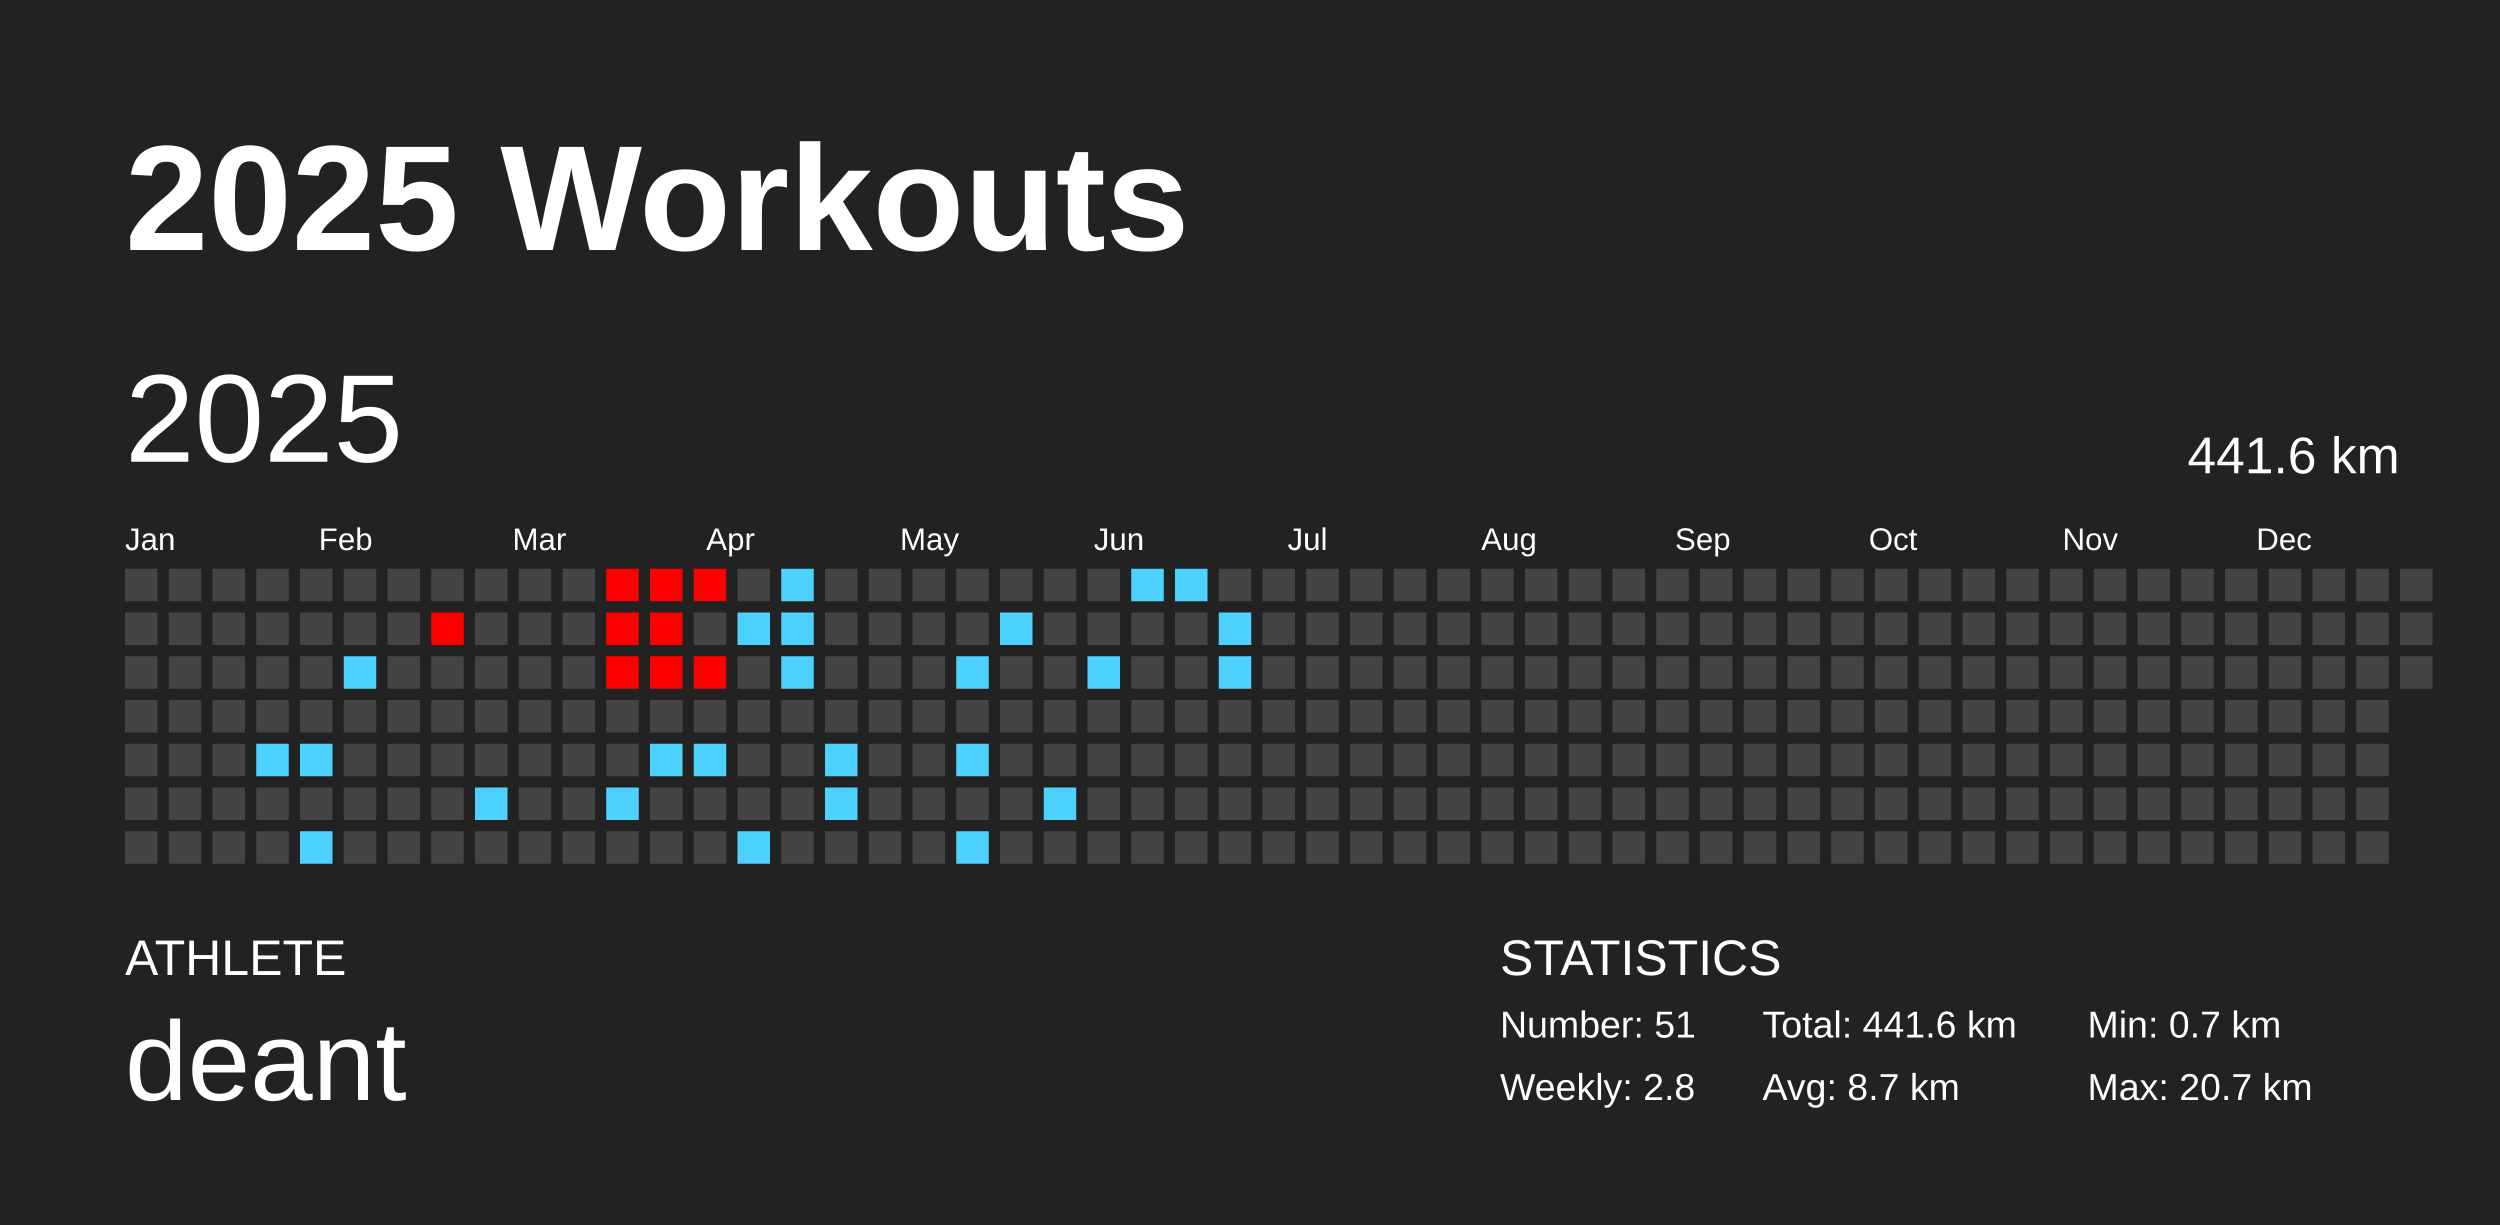
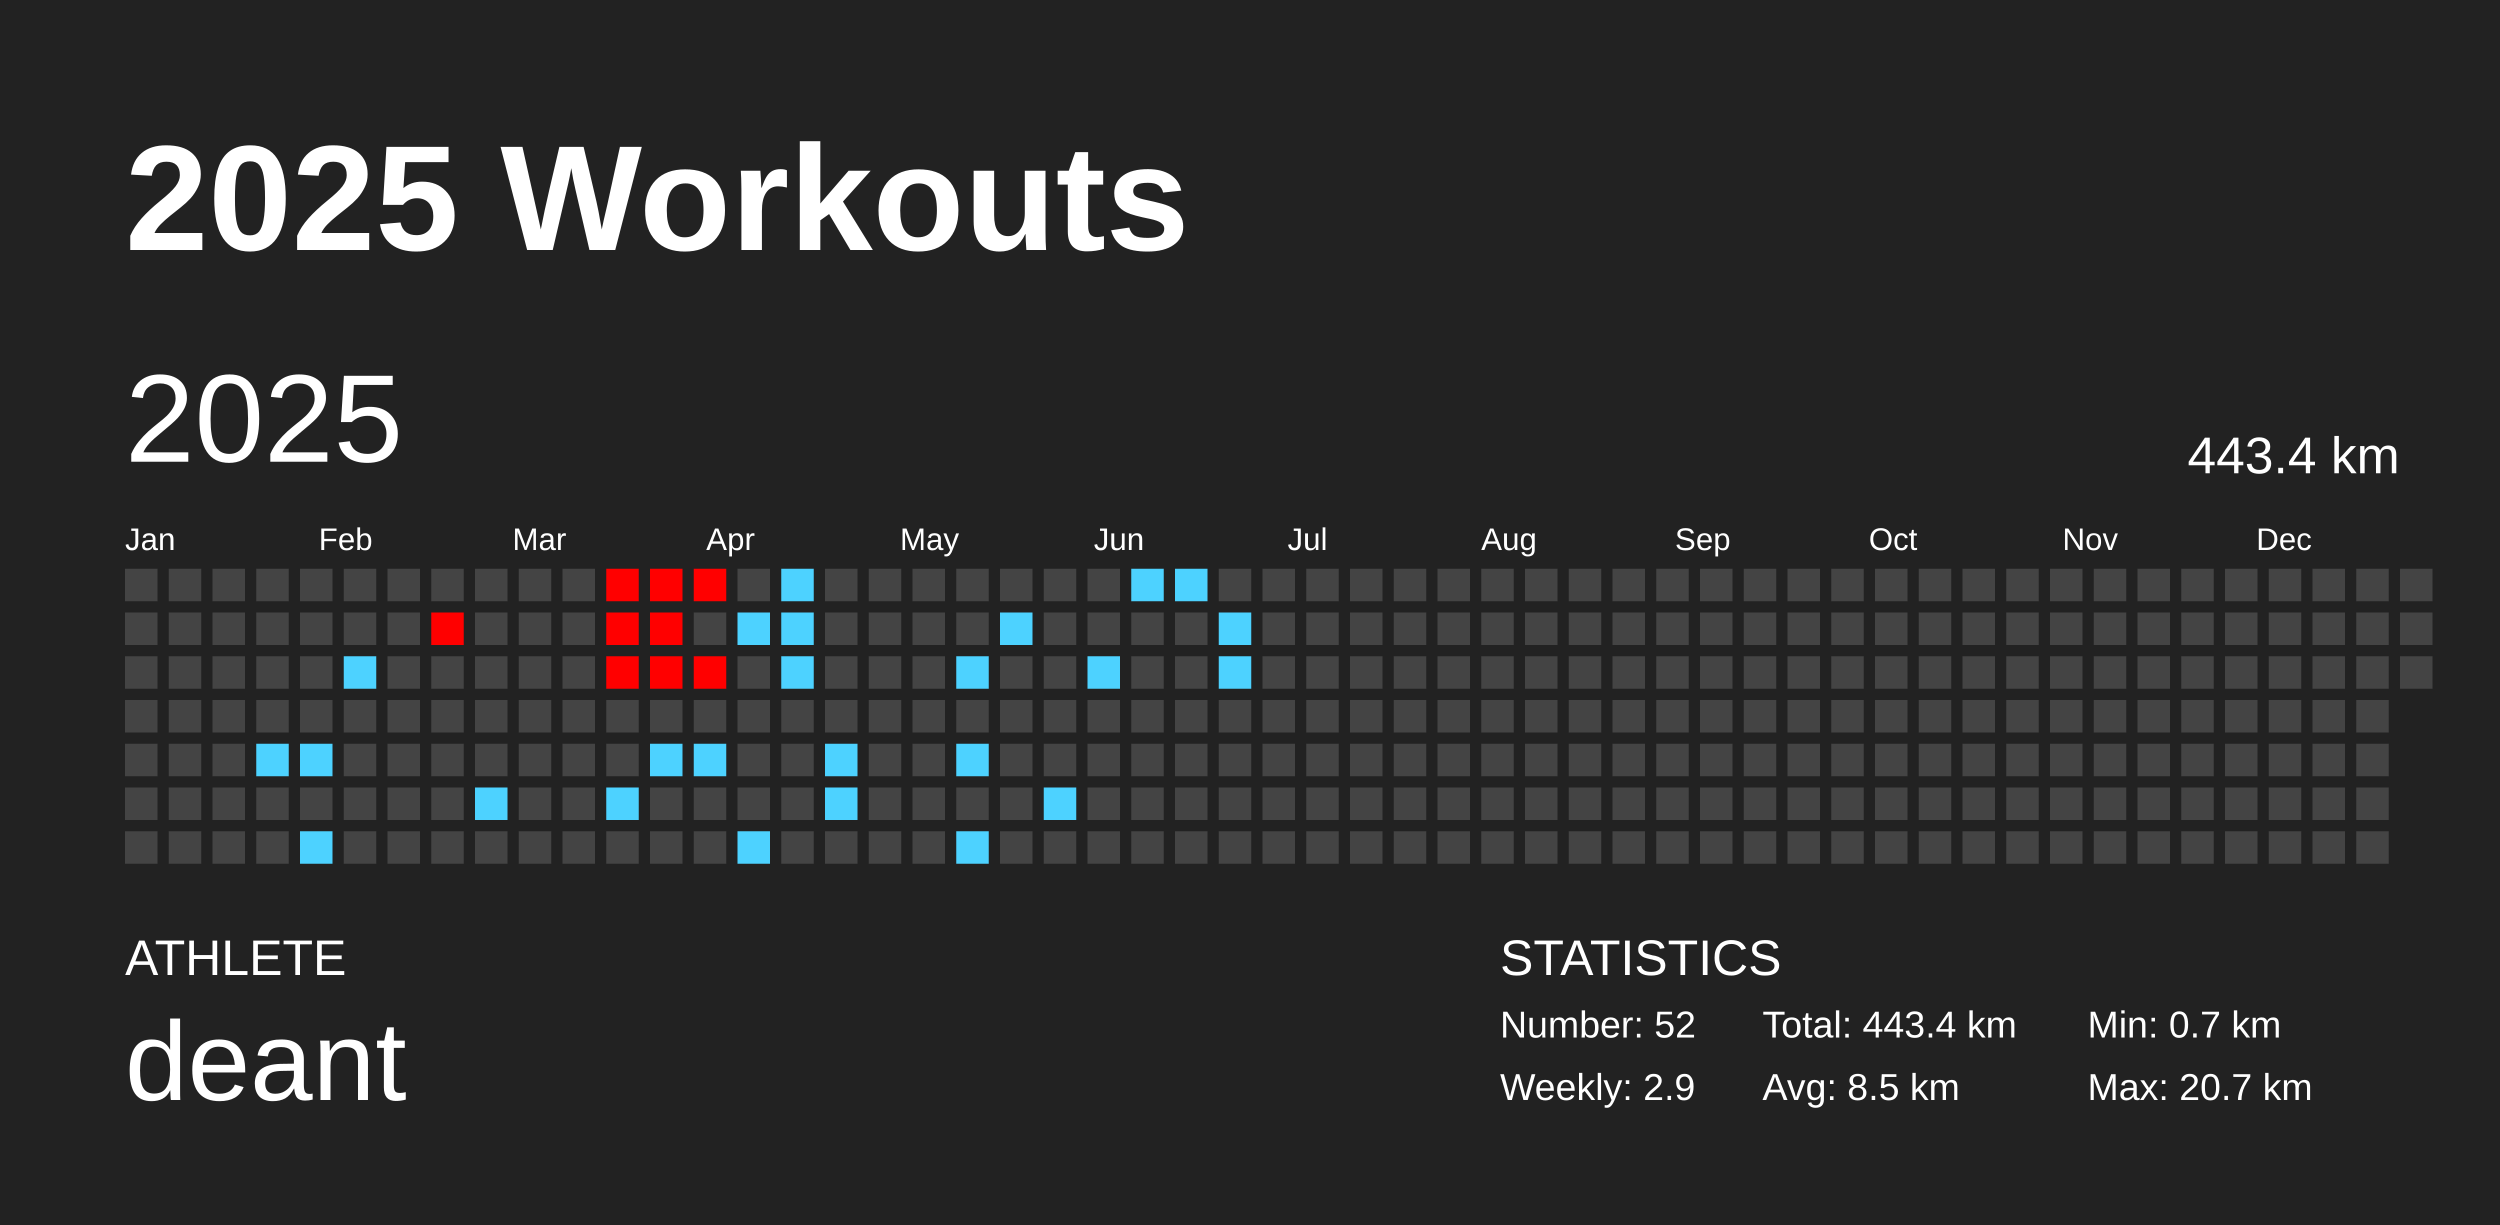
<svg xmlns="http://www.w3.org/2000/svg" baseProfile="full" height="98mm" version="1.1" viewBox="0,0,200,98" width="200mm">
  <defs />
  <rect fill="#222222" height="98" width="200" x="0" y="0" />
  <text fill="#FFFFFF" style="font-size:12px; font-family:Arial; font-weight:bold;" x="10" y="20">2025 Workouts</text>
  <text fill="#FFFFFF" style="font-size:4px; font-family:Arial" x="10" y="78">ATHLETE</text>
  <text fill="#FFFFFF" style="font-size:9px; font-family:Arial" x="10" y="88">deant</text>
  <text fill="#FFFFFF" style="font-size:4px; font-family:Arial" x="120" y="78">STATISTICS</text>
-   <text fill="#FFFFFF" style="font-size:3px; font-family:Arial" x="120" y="83">Number: 51</text>
-   <text fill="#FFFFFF" style="font-size:3px; font-family:Arial" x="120" y="88">Weekly: 2.8</text>
-   <text fill="#FFFFFF" style="font-size:3px; font-family:Arial" x="141" y="83">Total: 441.6 km</text>
-   <text fill="#FFFFFF" style="font-size:3px; font-family:Arial" x="141" y="88">Avg: 8.7 km</text>
+   <text fill="#FFFFFF" style="font-size:3px; font-family:Arial" x="120" y="83">Number: 52</text>
+   <text fill="#FFFFFF" style="font-size:3px; font-family:Arial" x="120" y="88">Weekly: 2.9</text>
+   <text fill="#FFFFFF" style="font-size:3px; font-family:Arial" x="141" y="83">Total: 443.4 km</text>
+   <text fill="#FFFFFF" style="font-size:3px; font-family:Arial" x="141" y="88">Avg: 8.5 km</text>
  <text fill="#FFFFFF" style="font-size:3px; font-family:Arial" x="167" y="83">Min: 0.7 km</text>
  <text fill="#FFFFFF" style="font-size:3px; font-family:Arial" x="167" y="88">Max: 20.7 km</text>
  <text dominant-baseline="hanging" fill="#FFFFFF" style="font-size:10.0px; font-family:Arial;" x="10" y="30">2025</text>
-   <text dominant-baseline="hanging" fill="#FFFFFF" style="font-size:4.125px; font-family:Arial;" x="175" y="35">441.6 km</text>
+   <text dominant-baseline="hanging" fill="#FFFFFF" style="font-size:4.125px; font-family:Arial;" x="175" y="35">443.4 km</text>
  <text fill="#FFFFFF" style="font-size:2.5px; font-family:Arial" x="10.0" y="44">Jan</text>
  <text fill="#FFFFFF" style="font-size:2.5px; font-family:Arial" x="25.5" y="44">Feb</text>
  <text fill="#FFFFFF" style="font-size:2.5px; font-family:Arial" x="41.0" y="44">Mar</text>
  <text fill="#FFFFFF" style="font-size:2.5px; font-family:Arial" x="56.5" y="44">Apr</text>
  <text fill="#FFFFFF" style="font-size:2.5px; font-family:Arial" x="72.0" y="44">May</text>
  <text fill="#FFFFFF" style="font-size:2.5px; font-family:Arial" x="87.5" y="44">Jun</text>
  <text fill="#FFFFFF" style="font-size:2.5px; font-family:Arial" x="103.0" y="44">Jul</text>
  <text fill="#FFFFFF" style="font-size:2.5px; font-family:Arial" x="118.5" y="44">Aug</text>
  <text fill="#FFFFFF" style="font-size:2.5px; font-family:Arial" x="134.0" y="44">Sep</text>
  <text fill="#FFFFFF" style="font-size:2.5px; font-family:Arial" x="149.5" y="44">Oct</text>
  <text fill="#FFFFFF" style="font-size:2.5px; font-family:Arial" x="165.0" y="44">Nov</text>
  <text fill="#FFFFFF" style="font-size:2.5px; font-family:Arial" x="180.5" y="44">Dec</text>
  <rect fill="#444444" height="2.6" width="2.6" x="10.0" y="45.5" />
  <rect fill="#444444" height="2.6" width="2.6" x="10.0" y="49.0" />
  <rect fill="#444444" height="2.6" width="2.6" x="10.0" y="52.5" />
  <rect fill="#444444" height="2.6" width="2.6" x="10.0" y="56.0" />
  <rect fill="#444444" height="2.6" width="2.6" x="10.0" y="59.5" />
  <rect fill="#444444" height="2.6" width="2.6" x="10.0" y="63.0" />
  <rect fill="#444444" height="2.6" width="2.6" x="10.0" y="66.5" />
  <rect fill="#444444" height="2.6" width="2.6" x="13.5" y="45.5" />
  <rect fill="#444444" height="2.6" width="2.6" x="13.5" y="49.0" />
  <rect fill="#444444" height="2.6" width="2.6" x="13.5" y="52.5" />
  <rect fill="#444444" height="2.6" width="2.6" x="13.5" y="56.0" />
  <rect fill="#444444" height="2.6" width="2.6" x="13.5" y="59.5" />
  <rect fill="#444444" height="2.6" width="2.6" x="13.5" y="63.0" />
  <rect fill="#444444" height="2.6" width="2.6" x="13.5" y="66.5" />
  <rect fill="#444444" height="2.6" width="2.6" x="17.0" y="45.5" />
  <rect fill="#444444" height="2.6" width="2.6" x="17.0" y="49.0" />
  <rect fill="#444444" height="2.6" width="2.6" x="17.0" y="52.5" />
  <rect fill="#444444" height="2.6" width="2.6" x="17.0" y="56.0" />
  <rect fill="#444444" height="2.6" width="2.6" x="17.0" y="59.5" />
  <rect fill="#444444" height="2.6" width="2.6" x="17.0" y="63.0" />
  <rect fill="#444444" height="2.6" width="2.6" x="17.0" y="66.5" />
  <rect fill="#444444" height="2.6" width="2.6" x="20.5" y="45.5" />
  <rect fill="#444444" height="2.6" width="2.6" x="20.5" y="49.0" />
  <rect fill="#444444" height="2.6" width="2.6" x="20.5" y="52.5" />
  <rect fill="#444444" height="2.6" width="2.6" x="20.5" y="56.0" />
  <rect fill="#4dd2ff" height="2.6" width="2.6" x="20.5" y="59.5" />
  <rect fill="#444444" height="2.6" width="2.6" x="20.5" y="63.0" />
  <rect fill="#444444" height="2.6" width="2.6" x="20.5" y="66.5" />
  <rect fill="#444444" height="2.6" width="2.6" x="24.0" y="45.5" />
  <rect fill="#444444" height="2.6" width="2.6" x="24.0" y="49.0" />
  <rect fill="#444444" height="2.6" width="2.6" x="24.0" y="52.5" />
  <rect fill="#444444" height="2.6" width="2.6" x="24.0" y="56.0" />
  <rect fill="#4dd2ff" height="2.6" width="2.6" x="24.0" y="59.5" />
  <rect fill="#444444" height="2.6" width="2.6" x="24.0" y="63.0" />
  <rect fill="#4dd2ff" height="2.6" width="2.6" x="24.0" y="66.5" />
  <rect fill="#444444" height="2.6" width="2.6" x="27.5" y="45.5" />
  <rect fill="#444444" height="2.6" width="2.6" x="27.5" y="49.0" />
  <rect fill="#4dd2ff" height="2.6" width="2.6" x="27.5" y="52.5" />
  <rect fill="#444444" height="2.6" width="2.6" x="27.5" y="56.0" />
  <rect fill="#444444" height="2.6" width="2.6" x="27.5" y="59.5" />
  <rect fill="#444444" height="2.6" width="2.6" x="27.5" y="63.0" />
  <rect fill="#444444" height="2.6" width="2.6" x="27.5" y="66.5" />
  <rect fill="#444444" height="2.6" width="2.6" x="31.0" y="45.5" />
  <rect fill="#444444" height="2.6" width="2.6" x="31.0" y="49.0" />
  <rect fill="#444444" height="2.6" width="2.6" x="31.0" y="52.5" />
  <rect fill="#444444" height="2.6" width="2.6" x="31.0" y="56.0" />
  <rect fill="#444444" height="2.6" width="2.6" x="31.0" y="59.5" />
  <rect fill="#444444" height="2.6" width="2.6" x="31.0" y="63.0" />
  <rect fill="#444444" height="2.6" width="2.6" x="31.0" y="66.5" />
  <rect fill="#444444" height="2.6" width="2.6" x="34.5" y="45.5" />
  <rect fill="red" height="2.6" width="2.6" x="34.5" y="49.0" />
  <rect fill="#444444" height="2.6" width="2.6" x="34.5" y="52.5" />
  <rect fill="#444444" height="2.6" width="2.6" x="34.5" y="56.0" />
  <rect fill="#444444" height="2.6" width="2.6" x="34.5" y="59.5" />
  <rect fill="#444444" height="2.6" width="2.6" x="34.5" y="63.0" />
  <rect fill="#444444" height="2.6" width="2.6" x="34.5" y="66.5" />
  <rect fill="#444444" height="2.6" width="2.6" x="38.0" y="45.5" />
  <rect fill="#444444" height="2.6" width="2.6" x="38.0" y="49.0" />
  <rect fill="#444444" height="2.6" width="2.6" x="38.0" y="52.5" />
  <rect fill="#444444" height="2.6" width="2.6" x="38.0" y="56.0" />
  <rect fill="#444444" height="2.6" width="2.6" x="38.0" y="59.5" />
  <rect fill="#4dd2ff" height="2.6" width="2.6" x="38.0" y="63.0" />
  <rect fill="#444444" height="2.6" width="2.6" x="38.0" y="66.5" />
  <rect fill="#444444" height="2.6" width="2.6" x="41.5" y="45.5" />
  <rect fill="#444444" height="2.6" width="2.6" x="41.5" y="49.0" />
  <rect fill="#444444" height="2.6" width="2.6" x="41.5" y="52.5" />
  <rect fill="#444444" height="2.6" width="2.6" x="41.5" y="56.0" />
  <rect fill="#444444" height="2.6" width="2.6" x="41.5" y="59.5" />
  <rect fill="#444444" height="2.6" width="2.6" x="41.5" y="63.0" />
  <rect fill="#444444" height="2.6" width="2.6" x="41.5" y="66.5" />
  <rect fill="#444444" height="2.6" width="2.6" x="45.0" y="45.5" />
  <rect fill="#444444" height="2.6" width="2.6" x="45.0" y="49.0" />
  <rect fill="#444444" height="2.6" width="2.6" x="45.0" y="52.5" />
  <rect fill="#444444" height="2.6" width="2.6" x="45.0" y="56.0" />
  <rect fill="#444444" height="2.6" width="2.6" x="45.0" y="59.5" />
  <rect fill="#444444" height="2.6" width="2.6" x="45.0" y="63.0" />
  <rect fill="#444444" height="2.6" width="2.6" x="45.0" y="66.5" />
  <rect fill="red" height="2.6" width="2.6" x="48.5" y="45.5" />
  <rect fill="red" height="2.6" width="2.6" x="48.5" y="49.0" />
  <rect fill="red" height="2.6" width="2.6" x="48.5" y="52.5" />
  <rect fill="#444444" height="2.6" width="2.6" x="48.5" y="56.0" />
  <rect fill="#444444" height="2.6" width="2.6" x="48.5" y="59.5" />
  <rect fill="#4dd2ff" height="2.6" width="2.6" x="48.5" y="63.0" />
  <rect fill="#444444" height="2.6" width="2.6" x="48.5" y="66.5" />
  <rect fill="red" height="2.6" width="2.6" x="52.0" y="45.5" />
  <rect fill="red" height="2.6" width="2.6" x="52.0" y="49.0" />
  <rect fill="red" height="2.6" width="2.6" x="52.0" y="52.5" />
  <rect fill="#444444" height="2.6" width="2.6" x="52.0" y="56.0" />
  <rect fill="#4dd2ff" height="2.6" width="2.6" x="52.0" y="59.5" />
  <rect fill="#444444" height="2.6" width="2.6" x="52.0" y="63.0" />
  <rect fill="#444444" height="2.6" width="2.6" x="52.0" y="66.5" />
  <rect fill="red" height="2.6" width="2.6" x="55.5" y="45.5" />
  <rect fill="#444444" height="2.6" width="2.6" x="55.5" y="49.0" />
  <rect fill="red" height="2.6" width="2.6" x="55.5" y="52.5" />
  <rect fill="#444444" height="2.6" width="2.6" x="55.5" y="56.0" />
  <rect fill="#4dd2ff" height="2.6" width="2.6" x="55.5" y="59.5" />
  <rect fill="#444444" height="2.6" width="2.6" x="55.5" y="63.0" />
  <rect fill="#444444" height="2.6" width="2.6" x="55.5" y="66.5" />
  <rect fill="#444444" height="2.6" width="2.6" x="59.0" y="45.5" />
  <rect fill="#4dd2ff" height="2.6" width="2.6" x="59.0" y="49.0" />
  <rect fill="#444444" height="2.6" width="2.6" x="59.0" y="52.5" />
  <rect fill="#444444" height="2.6" width="2.6" x="59.0" y="56.0" />
  <rect fill="#444444" height="2.6" width="2.6" x="59.0" y="59.5" />
  <rect fill="#444444" height="2.6" width="2.6" x="59.0" y="63.0" />
  <rect fill="#4dd2ff" height="2.6" width="2.6" x="59.0" y="66.5" />
  <rect fill="#4dd2ff" height="2.6" width="2.6" x="62.5" y="45.5" />
  <rect fill="#4dd2ff" height="2.6" width="2.6" x="62.5" y="49.0" />
  <rect fill="#4dd2ff" height="2.6" width="2.6" x="62.5" y="52.5" />
  <rect fill="#444444" height="2.6" width="2.6" x="62.5" y="56.0" />
  <rect fill="#444444" height="2.6" width="2.6" x="62.5" y="59.5" />
  <rect fill="#444444" height="2.6" width="2.6" x="62.5" y="63.0" />
  <rect fill="#444444" height="2.6" width="2.6" x="62.5" y="66.5" />
  <rect fill="#444444" height="2.6" width="2.6" x="66.0" y="45.5" />
  <rect fill="#444444" height="2.6" width="2.6" x="66.0" y="49.0" />
  <rect fill="#444444" height="2.6" width="2.6" x="66.0" y="52.5" />
  <rect fill="#444444" height="2.6" width="2.6" x="66.0" y="56.0" />
  <rect fill="#4dd2ff" height="2.6" width="2.6" x="66.0" y="59.5" />
  <rect fill="#4dd2ff" height="2.6" width="2.6" x="66.0" y="63.0" />
  <rect fill="#444444" height="2.6" width="2.6" x="66.0" y="66.5" />
  <rect fill="#444444" height="2.6" width="2.6" x="69.5" y="45.5" />
  <rect fill="#444444" height="2.6" width="2.6" x="69.5" y="49.0" />
  <rect fill="#444444" height="2.6" width="2.6" x="69.5" y="52.5" />
  <rect fill="#444444" height="2.6" width="2.6" x="69.5" y="56.0" />
  <rect fill="#444444" height="2.6" width="2.6" x="69.5" y="59.5" />
  <rect fill="#444444" height="2.6" width="2.6" x="69.5" y="63.0" />
  <rect fill="#444444" height="2.6" width="2.6" x="69.5" y="66.5" />
  <rect fill="#444444" height="2.6" width="2.6" x="73.0" y="45.5" />
  <rect fill="#444444" height="2.6" width="2.6" x="73.0" y="49.0" />
  <rect fill="#444444" height="2.6" width="2.6" x="73.0" y="52.5" />
  <rect fill="#444444" height="2.6" width="2.6" x="73.0" y="56.0" />
  <rect fill="#444444" height="2.6" width="2.6" x="73.0" y="59.5" />
  <rect fill="#444444" height="2.6" width="2.6" x="73.0" y="63.0" />
  <rect fill="#444444" height="2.6" width="2.6" x="73.0" y="66.5" />
  <rect fill="#444444" height="2.6" width="2.6" x="76.5" y="45.5" />
  <rect fill="#444444" height="2.6" width="2.6" x="76.5" y="49.0" />
  <rect fill="#4dd2ff" height="2.6" width="2.6" x="76.5" y="52.5" />
  <rect fill="#444444" height="2.6" width="2.6" x="76.5" y="56.0" />
  <rect fill="#4dd2ff" height="2.6" width="2.6" x="76.5" y="59.5" />
  <rect fill="#444444" height="2.6" width="2.6" x="76.5" y="63.0" />
  <rect fill="#4dd2ff" height="2.6" width="2.6" x="76.5" y="66.5" />
  <rect fill="#444444" height="2.6" width="2.6" x="80.0" y="45.5" />
  <rect fill="#4dd2ff" height="2.6" width="2.6" x="80.0" y="49.0" />
  <rect fill="#444444" height="2.6" width="2.6" x="80.0" y="52.5" />
  <rect fill="#444444" height="2.6" width="2.6" x="80.0" y="56.0" />
  <rect fill="#444444" height="2.6" width="2.6" x="80.0" y="59.5" />
  <rect fill="#444444" height="2.6" width="2.6" x="80.0" y="63.0" />
  <rect fill="#444444" height="2.6" width="2.6" x="80.0" y="66.5" />
  <rect fill="#444444" height="2.6" width="2.6" x="83.5" y="45.5" />
  <rect fill="#444444" height="2.6" width="2.6" x="83.5" y="49.0" />
  <rect fill="#444444" height="2.6" width="2.6" x="83.5" y="52.5" />
  <rect fill="#444444" height="2.6" width="2.6" x="83.5" y="56.0" />
  <rect fill="#444444" height="2.6" width="2.6" x="83.5" y="59.5" />
  <rect fill="#4dd2ff" height="2.6" width="2.6" x="83.5" y="63.0" />
  <rect fill="#444444" height="2.6" width="2.6" x="83.5" y="66.5" />
  <rect fill="#444444" height="2.6" width="2.6" x="87.0" y="45.5" />
  <rect fill="#444444" height="2.6" width="2.6" x="87.0" y="49.0" />
  <rect fill="#4dd2ff" height="2.6" width="2.6" x="87.0" y="52.5" />
  <rect fill="#444444" height="2.6" width="2.6" x="87.0" y="56.0" />
  <rect fill="#444444" height="2.6" width="2.6" x="87.0" y="59.5" />
  <rect fill="#444444" height="2.6" width="2.6" x="87.0" y="63.0" />
  <rect fill="#444444" height="2.6" width="2.6" x="87.0" y="66.5" />
  <rect fill="#4dd2ff" height="2.6" width="2.6" x="90.5" y="45.5" />
  <rect fill="#444444" height="2.6" width="2.6" x="90.5" y="49.0" />
  <rect fill="#444444" height="2.6" width="2.6" x="90.5" y="52.5" />
  <rect fill="#444444" height="2.6" width="2.6" x="90.5" y="56.0" />
  <rect fill="#444444" height="2.6" width="2.6" x="90.5" y="59.5" />
  <rect fill="#444444" height="2.6" width="2.6" x="90.5" y="63.0" />
  <rect fill="#444444" height="2.6" width="2.6" x="90.5" y="66.5" />
  <rect fill="#4dd2ff" height="2.6" width="2.6" x="94.0" y="45.5" />
  <rect fill="#444444" height="2.6" width="2.6" x="94.0" y="49.0" />
  <rect fill="#444444" height="2.6" width="2.6" x="94.0" y="52.5" />
  <rect fill="#444444" height="2.6" width="2.6" x="94.0" y="56.0" />
  <rect fill="#444444" height="2.6" width="2.6" x="94.0" y="59.5" />
  <rect fill="#444444" height="2.6" width="2.6" x="94.0" y="63.0" />
  <rect fill="#444444" height="2.6" width="2.6" x="94.0" y="66.5" />
  <rect fill="#444444" height="2.6" width="2.6" x="97.5" y="45.5" />
  <rect fill="#4dd2ff" height="2.6" width="2.6" x="97.5" y="49.0" />
  <rect fill="#4dd2ff" height="2.6" width="2.6" x="97.5" y="52.5" />
  <rect fill="#444444" height="2.6" width="2.6" x="97.5" y="56.0" />
  <rect fill="#444444" height="2.6" width="2.6" x="97.5" y="59.5" />
  <rect fill="#444444" height="2.6" width="2.6" x="97.5" y="63.0" />
  <rect fill="#444444" height="2.6" width="2.6" x="97.5" y="66.5" />
  <rect fill="#444444" height="2.6" width="2.6" x="101.0" y="45.5" />
  <rect fill="#444444" height="2.6" width="2.6" x="101.0" y="49.0" />
  <rect fill="#444444" height="2.6" width="2.6" x="101.0" y="52.5" />
  <rect fill="#444444" height="2.6" width="2.6" x="101.0" y="56.0" />
  <rect fill="#444444" height="2.6" width="2.6" x="101.0" y="59.5" />
  <rect fill="#444444" height="2.6" width="2.6" x="101.0" y="63.0" />
  <rect fill="#444444" height="2.6" width="2.6" x="101.0" y="66.5" />
  <rect fill="#444444" height="2.6" width="2.6" x="104.5" y="45.5" />
  <rect fill="#444444" height="2.6" width="2.6" x="104.5" y="49.0" />
  <rect fill="#444444" height="2.6" width="2.6" x="104.5" y="52.5" />
  <rect fill="#444444" height="2.6" width="2.6" x="104.5" y="56.0" />
  <rect fill="#444444" height="2.6" width="2.6" x="104.5" y="59.5" />
  <rect fill="#444444" height="2.6" width="2.6" x="104.5" y="63.0" />
  <rect fill="#444444" height="2.6" width="2.6" x="104.5" y="66.5" />
  <rect fill="#444444" height="2.6" width="2.6" x="108.0" y="45.5" />
  <rect fill="#444444" height="2.6" width="2.6" x="108.0" y="49.0" />
  <rect fill="#444444" height="2.6" width="2.6" x="108.0" y="52.5" />
  <rect fill="#444444" height="2.6" width="2.6" x="108.0" y="56.0" />
  <rect fill="#444444" height="2.6" width="2.6" x="108.0" y="59.5" />
  <rect fill="#444444" height="2.6" width="2.6" x="108.0" y="63.0" />
  <rect fill="#444444" height="2.6" width="2.6" x="108.0" y="66.5" />
  <rect fill="#444444" height="2.6" width="2.6" x="111.5" y="45.5" />
  <rect fill="#444444" height="2.6" width="2.6" x="111.5" y="49.0" />
  <rect fill="#444444" height="2.6" width="2.6" x="111.5" y="52.5" />
  <rect fill="#444444" height="2.6" width="2.6" x="111.5" y="56.0" />
  <rect fill="#444444" height="2.6" width="2.6" x="111.5" y="59.5" />
  <rect fill="#444444" height="2.6" width="2.6" x="111.5" y="63.0" />
  <rect fill="#444444" height="2.6" width="2.6" x="111.5" y="66.5" />
  <rect fill="#444444" height="2.6" width="2.6" x="115.0" y="45.5" />
  <rect fill="#444444" height="2.6" width="2.6" x="115.0" y="49.0" />
  <rect fill="#444444" height="2.6" width="2.6" x="115.0" y="52.5" />
  <rect fill="#444444" height="2.6" width="2.6" x="115.0" y="56.0" />
  <rect fill="#444444" height="2.6" width="2.6" x="115.0" y="59.5" />
  <rect fill="#444444" height="2.6" width="2.6" x="115.0" y="63.0" />
  <rect fill="#444444" height="2.6" width="2.6" x="115.0" y="66.5" />
  <rect fill="#444444" height="2.6" width="2.6" x="118.5" y="45.5" />
  <rect fill="#444444" height="2.6" width="2.6" x="118.5" y="49.0" />
  <rect fill="#444444" height="2.6" width="2.6" x="118.5" y="52.5" />
  <rect fill="#444444" height="2.6" width="2.6" x="118.5" y="56.0" />
  <rect fill="#444444" height="2.6" width="2.6" x="118.5" y="59.5" />
  <rect fill="#444444" height="2.6" width="2.6" x="118.5" y="63.0" />
  <rect fill="#444444" height="2.6" width="2.6" x="118.5" y="66.5" />
  <rect fill="#444444" height="2.6" width="2.6" x="122.0" y="45.5" />
  <rect fill="#444444" height="2.6" width="2.6" x="122.0" y="49.0" />
  <rect fill="#444444" height="2.6" width="2.6" x="122.0" y="52.5" />
  <rect fill="#444444" height="2.6" width="2.6" x="122.0" y="56.0" />
  <rect fill="#444444" height="2.6" width="2.6" x="122.0" y="59.5" />
  <rect fill="#444444" height="2.6" width="2.6" x="122.0" y="63.0" />
  <rect fill="#444444" height="2.6" width="2.6" x="122.0" y="66.5" />
  <rect fill="#444444" height="2.6" width="2.6" x="125.5" y="45.5" />
  <rect fill="#444444" height="2.6" width="2.6" x="125.5" y="49.0" />
  <rect fill="#444444" height="2.6" width="2.6" x="125.5" y="52.5" />
  <rect fill="#444444" height="2.6" width="2.6" x="125.5" y="56.0" />
  <rect fill="#444444" height="2.6" width="2.6" x="125.5" y="59.5" />
  <rect fill="#444444" height="2.6" width="2.6" x="125.5" y="63.0" />
  <rect fill="#444444" height="2.6" width="2.6" x="125.5" y="66.5" />
  <rect fill="#444444" height="2.6" width="2.6" x="129.0" y="45.5" />
  <rect fill="#444444" height="2.6" width="2.6" x="129.0" y="49.0" />
  <rect fill="#444444" height="2.6" width="2.6" x="129.0" y="52.5" />
  <rect fill="#444444" height="2.6" width="2.6" x="129.0" y="56.0" />
  <rect fill="#444444" height="2.6" width="2.6" x="129.0" y="59.5" />
  <rect fill="#444444" height="2.6" width="2.6" x="129.0" y="63.0" />
  <rect fill="#444444" height="2.6" width="2.6" x="129.0" y="66.5" />
  <rect fill="#444444" height="2.6" width="2.6" x="132.5" y="45.5" />
  <rect fill="#444444" height="2.6" width="2.6" x="132.5" y="49.0" />
  <rect fill="#444444" height="2.6" width="2.6" x="132.5" y="52.5" />
  <rect fill="#444444" height="2.6" width="2.6" x="132.5" y="56.0" />
  <rect fill="#444444" height="2.6" width="2.6" x="132.5" y="59.5" />
  <rect fill="#444444" height="2.6" width="2.6" x="132.5" y="63.0" />
  <rect fill="#444444" height="2.6" width="2.6" x="132.5" y="66.5" />
  <rect fill="#444444" height="2.6" width="2.6" x="136.0" y="45.5" />
  <rect fill="#444444" height="2.6" width="2.6" x="136.0" y="49.0" />
  <rect fill="#444444" height="2.6" width="2.6" x="136.0" y="52.5" />
  <rect fill="#444444" height="2.6" width="2.6" x="136.0" y="56.0" />
  <rect fill="#444444" height="2.6" width="2.6" x="136.0" y="59.5" />
  <rect fill="#444444" height="2.6" width="2.6" x="136.0" y="63.0" />
  <rect fill="#444444" height="2.6" width="2.6" x="136.0" y="66.5" />
  <rect fill="#444444" height="2.6" width="2.6" x="139.5" y="45.5" />
  <rect fill="#444444" height="2.6" width="2.6" x="139.5" y="49.0" />
  <rect fill="#444444" height="2.6" width="2.6" x="139.5" y="52.5" />
  <rect fill="#444444" height="2.6" width="2.6" x="139.5" y="56.0" />
  <rect fill="#444444" height="2.6" width="2.6" x="139.5" y="59.5" />
  <rect fill="#444444" height="2.6" width="2.6" x="139.5" y="63.0" />
  <rect fill="#444444" height="2.6" width="2.6" x="139.5" y="66.5" />
  <rect fill="#444444" height="2.6" width="2.6" x="143.0" y="45.5" />
  <rect fill="#444444" height="2.6" width="2.6" x="143.0" y="49.0" />
  <rect fill="#444444" height="2.6" width="2.6" x="143.0" y="52.5" />
  <rect fill="#444444" height="2.6" width="2.6" x="143.0" y="56.0" />
  <rect fill="#444444" height="2.6" width="2.6" x="143.0" y="59.5" />
  <rect fill="#444444" height="2.6" width="2.6" x="143.0" y="63.0" />
  <rect fill="#444444" height="2.6" width="2.6" x="143.0" y="66.5" />
  <rect fill="#444444" height="2.6" width="2.6" x="146.5" y="45.5" />
  <rect fill="#444444" height="2.6" width="2.6" x="146.5" y="49.0" />
  <rect fill="#444444" height="2.6" width="2.6" x="146.5" y="52.5" />
  <rect fill="#444444" height="2.6" width="2.6" x="146.5" y="56.0" />
  <rect fill="#444444" height="2.6" width="2.6" x="146.5" y="59.5" />
  <rect fill="#444444" height="2.6" width="2.6" x="146.5" y="63.0" />
  <rect fill="#444444" height="2.6" width="2.6" x="146.5" y="66.5" />
  <rect fill="#444444" height="2.6" width="2.6" x="150.0" y="45.5" />
  <rect fill="#444444" height="2.6" width="2.6" x="150.0" y="49.0" />
  <rect fill="#444444" height="2.6" width="2.6" x="150.0" y="52.5" />
  <rect fill="#444444" height="2.6" width="2.6" x="150.0" y="56.0" />
  <rect fill="#444444" height="2.6" width="2.6" x="150.0" y="59.5" />
  <rect fill="#444444" height="2.6" width="2.6" x="150.0" y="63.0" />
  <rect fill="#444444" height="2.6" width="2.6" x="150.0" y="66.5" />
  <rect fill="#444444" height="2.6" width="2.6" x="153.5" y="45.5" />
  <rect fill="#444444" height="2.6" width="2.6" x="153.5" y="49.0" />
  <rect fill="#444444" height="2.6" width="2.6" x="153.5" y="52.5" />
  <rect fill="#444444" height="2.6" width="2.6" x="153.5" y="56.0" />
  <rect fill="#444444" height="2.6" width="2.6" x="153.5" y="59.5" />
  <rect fill="#444444" height="2.6" width="2.6" x="153.5" y="63.0" />
  <rect fill="#444444" height="2.6" width="2.6" x="153.5" y="66.5" />
  <rect fill="#444444" height="2.6" width="2.6" x="157.0" y="45.5" />
  <rect fill="#444444" height="2.6" width="2.6" x="157.0" y="49.0" />
  <rect fill="#444444" height="2.6" width="2.6" x="157.0" y="52.5" />
  <rect fill="#444444" height="2.6" width="2.6" x="157.0" y="56.0" />
  <rect fill="#444444" height="2.6" width="2.6" x="157.0" y="59.5" />
  <rect fill="#444444" height="2.6" width="2.6" x="157.0" y="63.0" />
  <rect fill="#444444" height="2.6" width="2.6" x="157.0" y="66.5" />
  <rect fill="#444444" height="2.6" width="2.6" x="160.5" y="45.5" />
  <rect fill="#444444" height="2.6" width="2.6" x="160.5" y="49.0" />
  <rect fill="#444444" height="2.6" width="2.6" x="160.5" y="52.5" />
  <rect fill="#444444" height="2.6" width="2.6" x="160.5" y="56.0" />
  <rect fill="#444444" height="2.6" width="2.6" x="160.5" y="59.5" />
  <rect fill="#444444" height="2.6" width="2.6" x="160.5" y="63.0" />
  <rect fill="#444444" height="2.6" width="2.6" x="160.5" y="66.5" />
  <rect fill="#444444" height="2.6" width="2.6" x="164.0" y="45.5" />
  <rect fill="#444444" height="2.6" width="2.6" x="164.0" y="49.0" />
  <rect fill="#444444" height="2.6" width="2.6" x="164.0" y="52.5" />
  <rect fill="#444444" height="2.6" width="2.6" x="164.0" y="56.0" />
  <rect fill="#444444" height="2.6" width="2.6" x="164.0" y="59.5" />
  <rect fill="#444444" height="2.6" width="2.6" x="164.0" y="63.0" />
  <rect fill="#444444" height="2.6" width="2.6" x="164.0" y="66.5" />
  <rect fill="#444444" height="2.6" width="2.6" x="167.5" y="45.5" />
  <rect fill="#444444" height="2.6" width="2.6" x="167.5" y="49.0" />
  <rect fill="#444444" height="2.6" width="2.6" x="167.5" y="52.5" />
  <rect fill="#444444" height="2.6" width="2.6" x="167.5" y="56.0" />
  <rect fill="#444444" height="2.6" width="2.6" x="167.5" y="59.5" />
  <rect fill="#444444" height="2.6" width="2.6" x="167.5" y="63.0" />
  <rect fill="#444444" height="2.6" width="2.6" x="167.5" y="66.5" />
  <rect fill="#444444" height="2.6" width="2.6" x="171.0" y="45.5" />
  <rect fill="#444444" height="2.6" width="2.6" x="171.0" y="49.0" />
  <rect fill="#444444" height="2.6" width="2.6" x="171.0" y="52.5" />
  <rect fill="#444444" height="2.6" width="2.6" x="171.0" y="56.0" />
  <rect fill="#444444" height="2.6" width="2.6" x="171.0" y="59.5" />
  <rect fill="#444444" height="2.6" width="2.6" x="171.0" y="63.0" />
  <rect fill="#444444" height="2.6" width="2.6" x="171.0" y="66.5" />
  <rect fill="#444444" height="2.6" width="2.6" x="174.5" y="45.5" />
  <rect fill="#444444" height="2.6" width="2.6" x="174.5" y="49.0" />
  <rect fill="#444444" height="2.6" width="2.6" x="174.5" y="52.5" />
  <rect fill="#444444" height="2.6" width="2.6" x="174.5" y="56.0" />
  <rect fill="#444444" height="2.6" width="2.6" x="174.5" y="59.5" />
  <rect fill="#444444" height="2.6" width="2.6" x="174.5" y="63.0" />
  <rect fill="#444444" height="2.6" width="2.6" x="174.5" y="66.5" />
  <rect fill="#444444" height="2.6" width="2.6" x="178.0" y="45.5" />
  <rect fill="#444444" height="2.6" width="2.6" x="178.0" y="49.0" />
  <rect fill="#444444" height="2.6" width="2.6" x="178.0" y="52.5" />
  <rect fill="#444444" height="2.6" width="2.6" x="178.0" y="56.0" />
  <rect fill="#444444" height="2.6" width="2.6" x="178.0" y="59.5" />
  <rect fill="#444444" height="2.6" width="2.6" x="178.0" y="63.0" />
  <rect fill="#444444" height="2.6" width="2.6" x="178.0" y="66.5" />
  <rect fill="#444444" height="2.6" width="2.6" x="181.5" y="45.5" />
  <rect fill="#444444" height="2.6" width="2.6" x="181.5" y="49.0" />
  <rect fill="#444444" height="2.6" width="2.6" x="181.5" y="52.5" />
  <rect fill="#444444" height="2.6" width="2.6" x="181.5" y="56.0" />
  <rect fill="#444444" height="2.6" width="2.6" x="181.5" y="59.5" />
  <rect fill="#444444" height="2.6" width="2.6" x="181.5" y="63.0" />
  <rect fill="#444444" height="2.6" width="2.6" x="181.5" y="66.5" />
  <rect fill="#444444" height="2.6" width="2.6" x="185.0" y="45.5" />
  <rect fill="#444444" height="2.6" width="2.6" x="185.0" y="49.0" />
  <rect fill="#444444" height="2.6" width="2.6" x="185.0" y="52.5" />
  <rect fill="#444444" height="2.6" width="2.6" x="185.0" y="56.0" />
  <rect fill="#444444" height="2.6" width="2.6" x="185.0" y="59.5" />
  <rect fill="#444444" height="2.6" width="2.6" x="185.0" y="63.0" />
  <rect fill="#444444" height="2.6" width="2.6" x="185.0" y="66.5" />
  <rect fill="#444444" height="2.6" width="2.6" x="188.5" y="45.5" />
  <rect fill="#444444" height="2.6" width="2.6" x="188.5" y="49.0" />
  <rect fill="#444444" height="2.6" width="2.6" x="188.5" y="52.5" />
  <rect fill="#444444" height="2.6" width="2.6" x="188.5" y="56.0" />
  <rect fill="#444444" height="2.6" width="2.6" x="188.5" y="59.5" />
  <rect fill="#444444" height="2.6" width="2.6" x="188.5" y="63.0" />
  <rect fill="#444444" height="2.6" width="2.6" x="188.5" y="66.5" />
  <rect fill="#444444" height="2.6" width="2.6" x="192.0" y="45.5" />
  <rect fill="#444444" height="2.6" width="2.6" x="192.0" y="49.0" />
  <rect fill="#444444" height="2.6" width="2.6" x="192.0" y="52.5" />
</svg>
